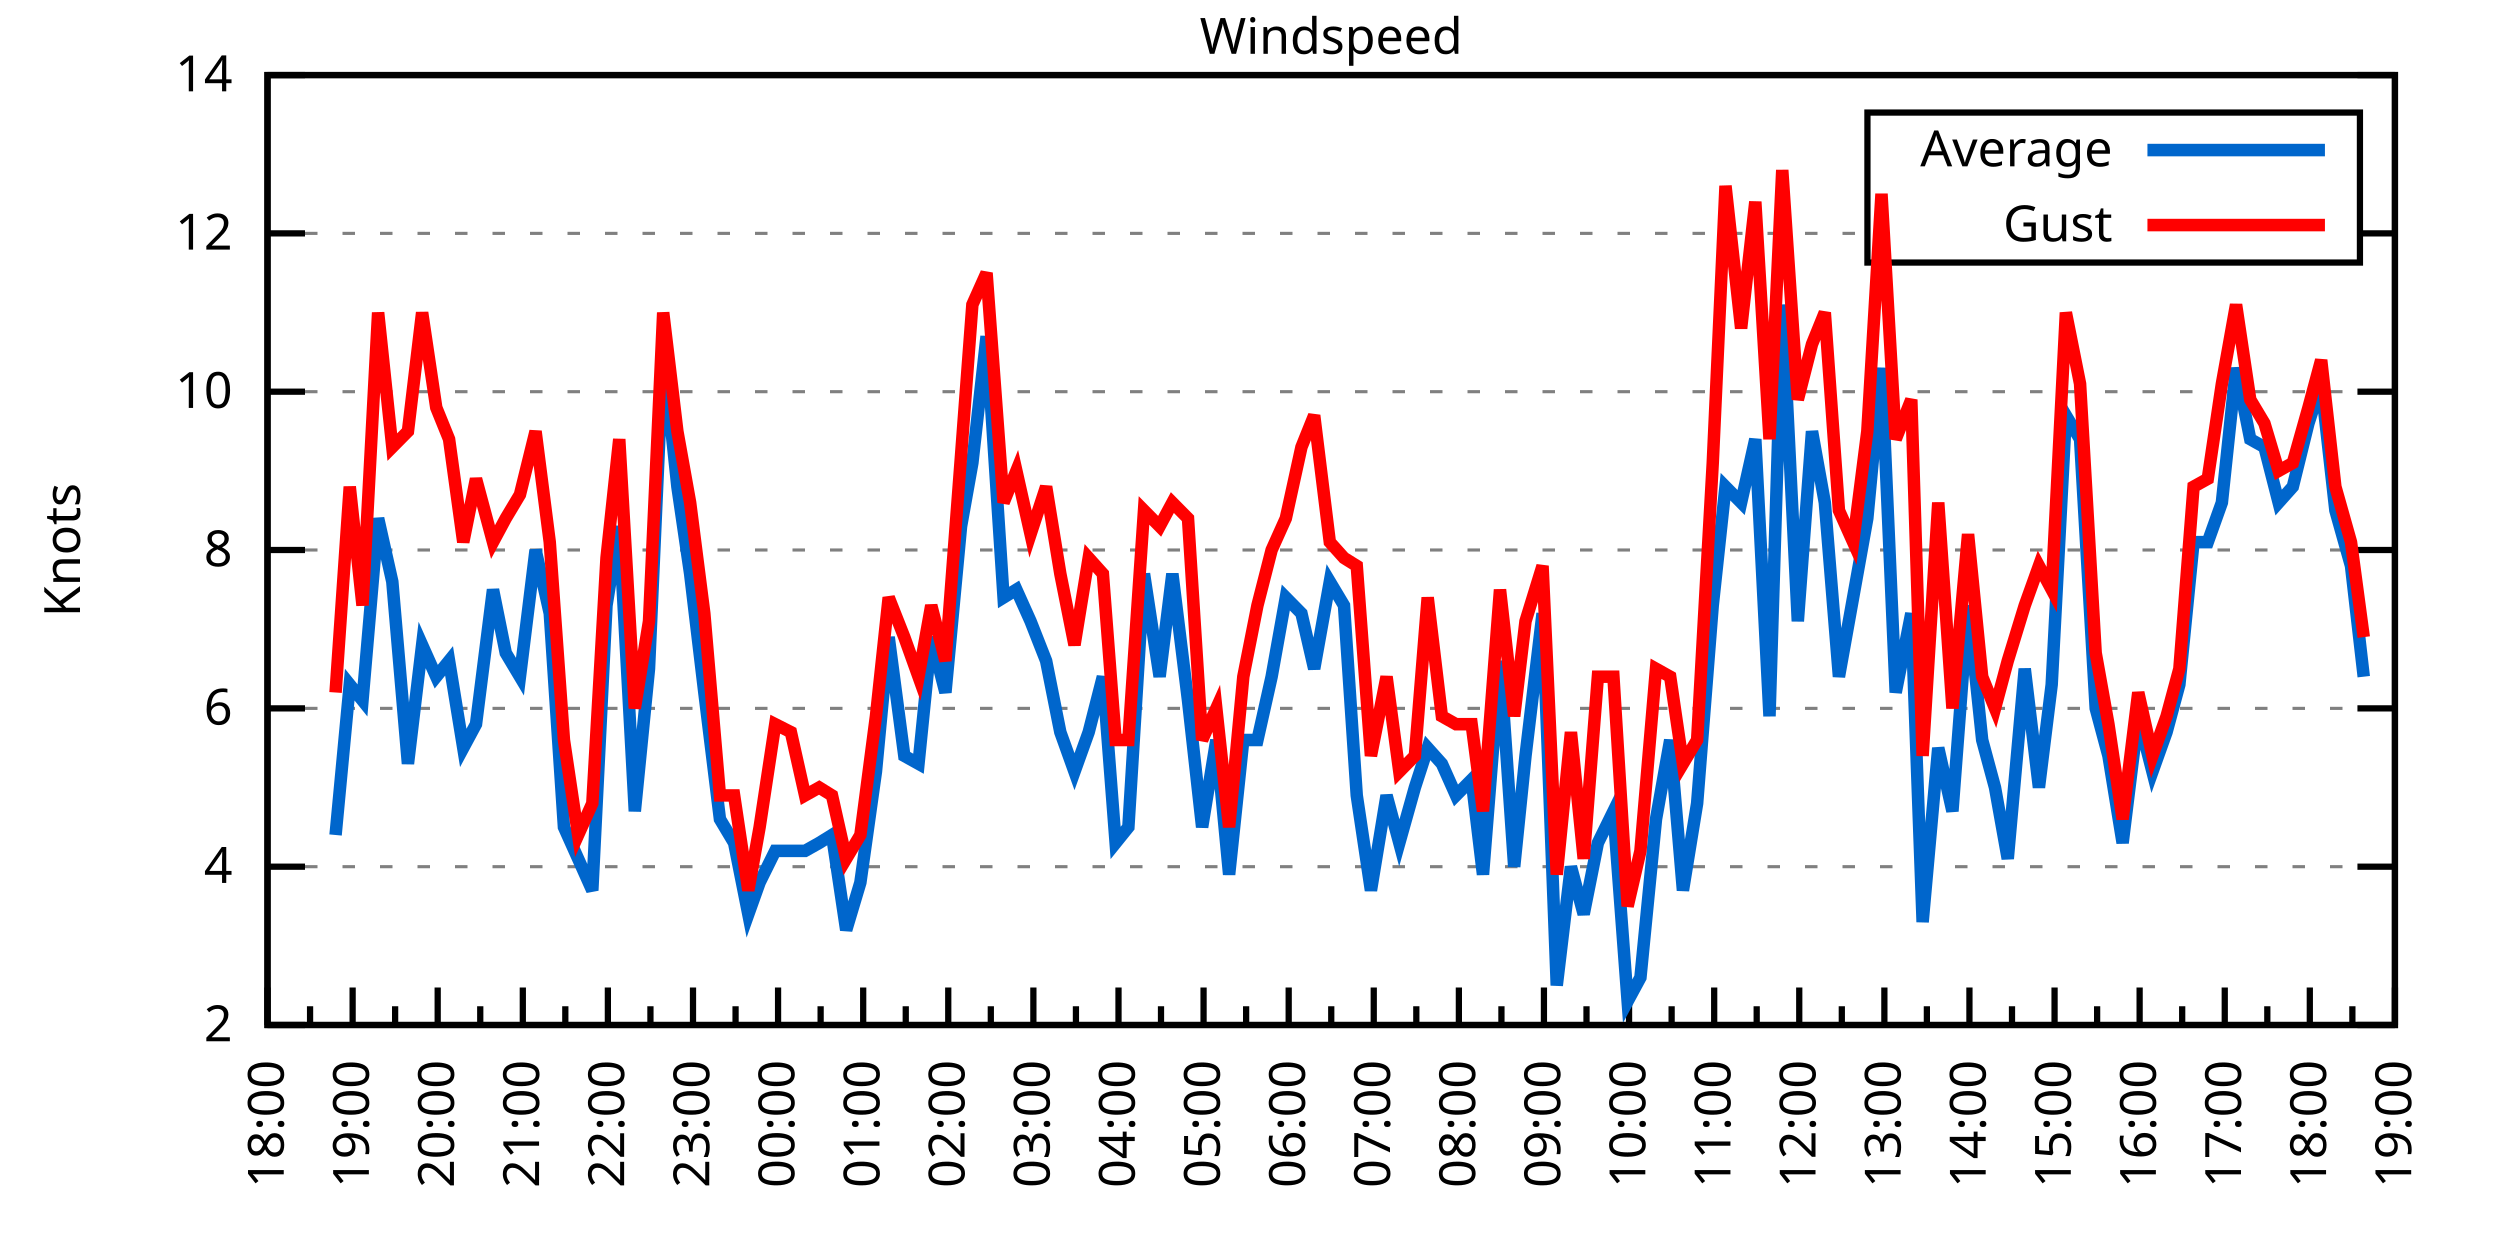
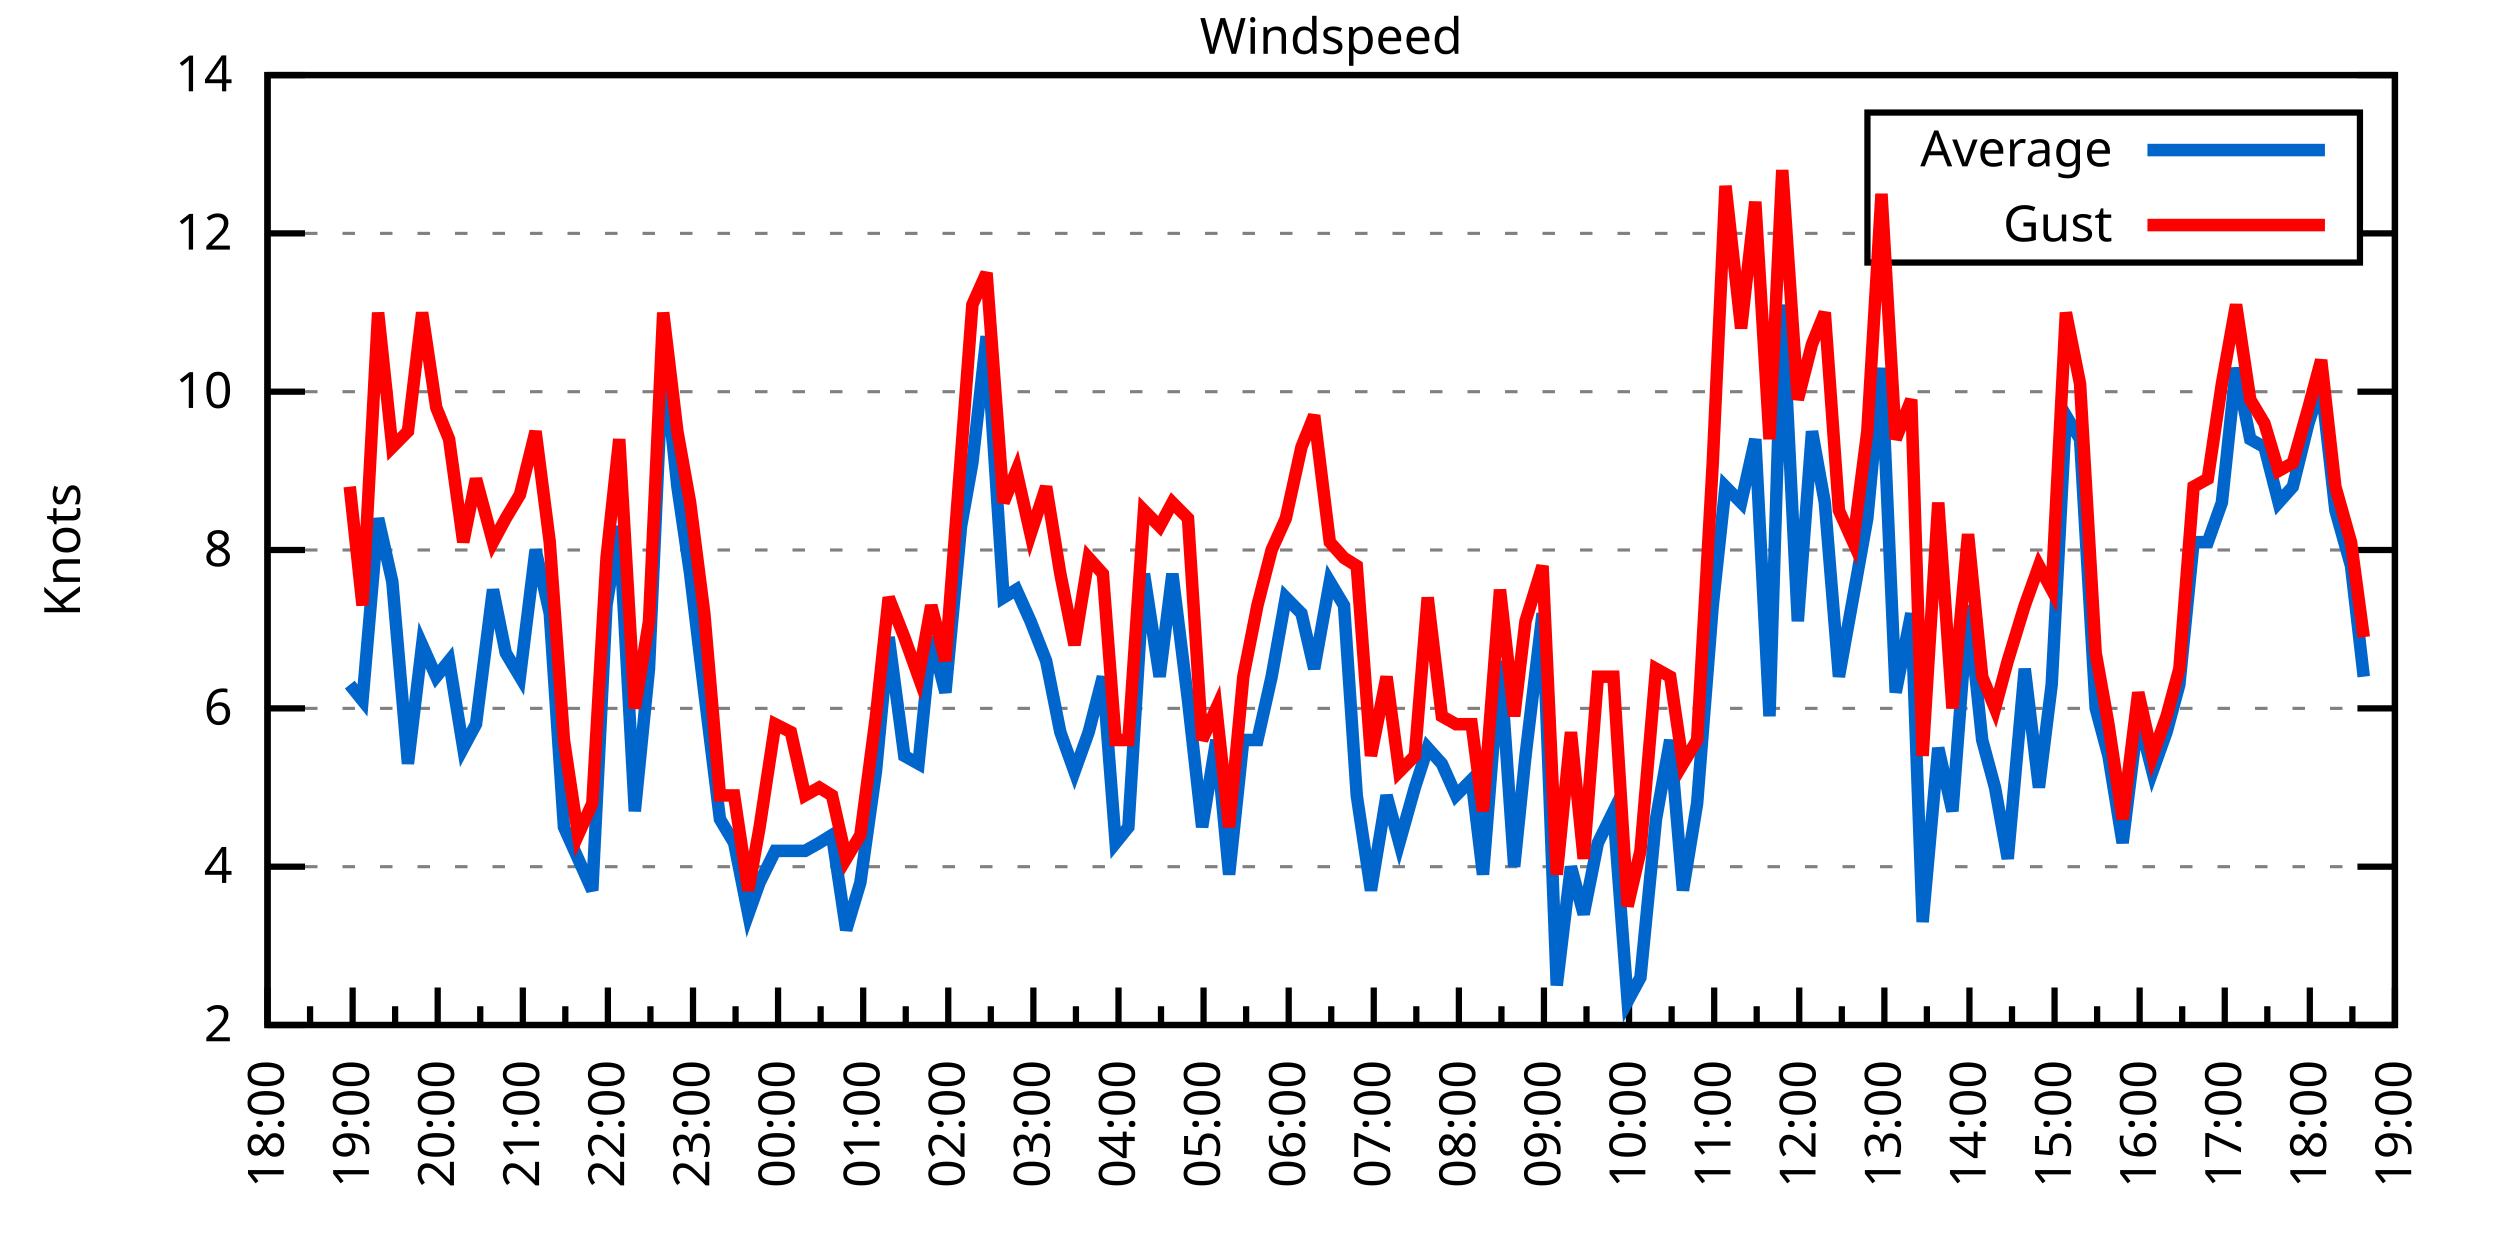
<svg xmlns="http://www.w3.org/2000/svg" xmlns:xlink="http://www.w3.org/1999/xlink" width="400" height="200" viewBox="0 0 400 200">
  <g id="gnuplot_canvas">
    <rect x="0" y="0" width="400" height="200" fill="none" />
    <defs>
      <circle id="gpDot" r="0.5" stroke-width="0.5" stroke="currentColor" />
      <path id="gpPt0" stroke-width="0.333" stroke="currentColor" d="M-1,0 h2 M0,-1 v2" />
      <path id="gpPt1" stroke-width="0.333" stroke="currentColor" d="M-1,-1 L1,1 M1,-1 L-1,1" />
      <path id="gpPt2" stroke-width="0.333" stroke="currentColor" d="M-1,0 L1,0 M0,-1 L0,1 M-1,-1 L1,1 M-1,1 L1,-1" />
      <rect id="gpPt3" stroke-width="0.333" stroke="currentColor" x="-1" y="-1" width="2" height="2" />
      <rect id="gpPt4" stroke-width="0.333" stroke="currentColor" fill="currentColor" x="-1" y="-1" width="2" height="2" />
      <circle id="gpPt5" stroke-width="0.333" stroke="currentColor" cx="0" cy="0" r="1" />
      <use xlink:href="#gpPt5" id="gpPt6" fill="currentColor" stroke="none" />
      <path id="gpPt7" stroke-width="0.333" stroke="currentColor" d="M0,-1.33 L-1.33,0.67 L1.33,0.67 z" />
      <use xlink:href="#gpPt7" id="gpPt8" fill="currentColor" stroke="none" />
      <use xlink:href="#gpPt7" id="gpPt9" stroke="currentColor" transform="rotate(180)" />
      <use xlink:href="#gpPt9" id="gpPt10" fill="currentColor" stroke="none" />
      <use xlink:href="#gpPt3" id="gpPt11" stroke="currentColor" transform="rotate(45)" />
      <use xlink:href="#gpPt11" id="gpPt12" fill="currentColor" stroke="none" />
      <path id="gpPt13" stroke-width="0.333" stroke="currentColor" d="M0,1.330 L1.265,0.411 L0.782,-1.067 L-0.782,-1.076 L-1.265,0.411 z" />
      <use xlink:href="#gpPt13" id="gpPt14" fill="currentColor" stroke="none" />
      <filter id="textbox" filterUnits="objectBoundingBox" x="0" y="0" height="1" width="1">
        <feFlood flood-color="white" flood-opacity="1" result="bgnd" />
        <feComposite in="SourceGraphic" in2="bgnd" operator="atop" />
      </filter>
      <filter id="greybox" filterUnits="objectBoundingBox" x="0" y="0" height="1" width="1">
        <feFlood flood-color="lightgrey" flood-opacity="1" result="grey" />
        <feComposite in="SourceGraphic" in2="grey" operator="atop" />
      </filter>
    </defs>
    <g fill="none" color="white" stroke="currentColor" stroke-width="1.00" stroke-linecap="butt" stroke-linejoin="miter">
</g>
    <g fill="none" color="black" stroke="currentColor" stroke-width="1.00" stroke-linecap="butt" stroke-linejoin="miter">
      <g stroke="none" shape-rendering="crispEdges">
        <polygon fill="rgb(255, 255, 255)" points="42.80,164.00 383.18,164.00 383.18,12.02 42.80,12.02 " />
      </g>
    </g>
    <g fill="none" color="black" stroke="currentColor" stroke-width="1.00" stroke-linecap="butt" stroke-linejoin="miter">
</g>
    <g fill="none" color="black" stroke="black" stroke-width="0.50" stroke-linecap="butt" stroke-linejoin="miter">
</g>
    <g fill="none" color="gray" stroke="currentColor" stroke-width="0.50" stroke-linecap="butt" stroke-linejoin="miter">
      <path stroke="gray" stroke-dasharray="2,4" class="gridline" d="M42.80,164.00 L383.19,164.00  " />
    </g>
    <g fill="none" color="gray" stroke="gray" stroke-width="1.00" stroke-linecap="butt" stroke-linejoin="miter">
</g>
    <g fill="none" color="black" stroke="currentColor" stroke-width="1.00" stroke-linecap="butt" stroke-linejoin="miter">
      <path stroke="black" d="M42.80,164.00 L48.80,164.00 M383.19,164.00 L377.19,164.00  " />
      <g transform="translate(37.20,166.60)" stroke="none" fill="black" font-family="Sans" font-size="8.00" text-anchor="end">
        <text>
          <tspan font-family="Sans"> 2</tspan>
        </text>
      </g>
    </g>
    <g fill="none" color="black" stroke="currentColor" stroke-width="1.00" stroke-linecap="butt" stroke-linejoin="miter">
</g>
    <g fill="none" color="black" stroke="black" stroke-width="0.50" stroke-linecap="butt" stroke-linejoin="miter">
</g>
    <g fill="none" color="gray" stroke="currentColor" stroke-width="0.50" stroke-linecap="butt" stroke-linejoin="miter">
      <path stroke="gray" stroke-dasharray="2,4" class="gridline" d="M42.80,138.67 L383.19,138.67  " />
    </g>
    <g fill="none" color="gray" stroke="gray" stroke-width="1.00" stroke-linecap="butt" stroke-linejoin="miter">
</g>
    <g fill="none" color="black" stroke="currentColor" stroke-width="1.00" stroke-linecap="butt" stroke-linejoin="miter">
      <path stroke="black" d="M42.80,138.67 L48.80,138.67 M383.19,138.67 L377.19,138.67  " />
      <g transform="translate(37.20,141.27)" stroke="none" fill="black" font-family="Sans" font-size="8.00" text-anchor="end">
        <text>
          <tspan font-family="Sans"> 4</tspan>
        </text>
      </g>
    </g>
    <g fill="none" color="black" stroke="currentColor" stroke-width="1.00" stroke-linecap="butt" stroke-linejoin="miter">
</g>
    <g fill="none" color="black" stroke="black" stroke-width="0.50" stroke-linecap="butt" stroke-linejoin="miter">
</g>
    <g fill="none" color="gray" stroke="currentColor" stroke-width="0.50" stroke-linecap="butt" stroke-linejoin="miter">
      <path stroke="gray" stroke-dasharray="2,4" class="gridline" d="M42.80,113.34 L383.19,113.34  " />
    </g>
    <g fill="none" color="gray" stroke="gray" stroke-width="1.00" stroke-linecap="butt" stroke-linejoin="miter">
</g>
    <g fill="none" color="black" stroke="currentColor" stroke-width="1.00" stroke-linecap="butt" stroke-linejoin="miter">
      <path stroke="black" d="M42.80,113.34 L48.80,113.34 M383.19,113.34 L377.19,113.34  " />
      <g transform="translate(37.20,115.94)" stroke="none" fill="black" font-family="Sans" font-size="8.00" text-anchor="end">
        <text>
          <tspan font-family="Sans"> 6</tspan>
        </text>
      </g>
    </g>
    <g fill="none" color="black" stroke="currentColor" stroke-width="1.00" stroke-linecap="butt" stroke-linejoin="miter">
</g>
    <g fill="none" color="black" stroke="black" stroke-width="0.50" stroke-linecap="butt" stroke-linejoin="miter">
</g>
    <g fill="none" color="gray" stroke="currentColor" stroke-width="0.50" stroke-linecap="butt" stroke-linejoin="miter">
      <path stroke="gray" stroke-dasharray="2,4" class="gridline" d="M42.80,88.00 L383.19,88.00  " />
    </g>
    <g fill="none" color="gray" stroke="gray" stroke-width="1.00" stroke-linecap="butt" stroke-linejoin="miter">
</g>
    <g fill="none" color="black" stroke="currentColor" stroke-width="1.00" stroke-linecap="butt" stroke-linejoin="miter">
      <path stroke="black" d="M42.80,88.00 L48.80,88.00 M383.19,88.00 L377.19,88.00  " />
      <g transform="translate(37.20,90.60)" stroke="none" fill="black" font-family="Sans" font-size="8.00" text-anchor="end">
        <text>
          <tspan font-family="Sans"> 8</tspan>
        </text>
      </g>
    </g>
    <g fill="none" color="black" stroke="currentColor" stroke-width="1.00" stroke-linecap="butt" stroke-linejoin="miter">
</g>
    <g fill="none" color="black" stroke="black" stroke-width="0.50" stroke-linecap="butt" stroke-linejoin="miter">
</g>
    <g fill="none" color="gray" stroke="currentColor" stroke-width="0.50" stroke-linecap="butt" stroke-linejoin="miter">
      <path stroke="gray" stroke-dasharray="2,4" class="gridline" d="M42.80,62.67 L383.19,62.67  " />
    </g>
    <g fill="none" color="gray" stroke="gray" stroke-width="1.00" stroke-linecap="butt" stroke-linejoin="miter">
</g>
    <g fill="none" color="black" stroke="currentColor" stroke-width="1.00" stroke-linecap="butt" stroke-linejoin="miter">
      <path stroke="black" d="M42.80,62.67 L48.80,62.67 M383.19,62.67 L377.19,62.67  " />
      <g transform="translate(37.20,65.27)" stroke="none" fill="black" font-family="Sans" font-size="8.00" text-anchor="end">
        <text>
          <tspan font-family="Sans"> 10</tspan>
        </text>
      </g>
    </g>
    <g fill="none" color="black" stroke="currentColor" stroke-width="1.00" stroke-linecap="butt" stroke-linejoin="miter">
</g>
    <g fill="none" color="black" stroke="black" stroke-width="0.50" stroke-linecap="butt" stroke-linejoin="miter">
</g>
    <g fill="none" color="gray" stroke="currentColor" stroke-width="0.50" stroke-linecap="butt" stroke-linejoin="miter">
      <path stroke="gray" stroke-dasharray="2,4" class="gridline" d="M42.80,37.34 L298.79,37.34 M377.59,37.34 L383.19,37.34  " />
    </g>
    <g fill="none" color="gray" stroke="gray" stroke-width="1.00" stroke-linecap="butt" stroke-linejoin="miter">
</g>
    <g fill="none" color="black" stroke="currentColor" stroke-width="1.00" stroke-linecap="butt" stroke-linejoin="miter">
      <path stroke="black" d="M42.80,37.34 L48.80,37.34 M383.19,37.34 L377.19,37.34  " />
      <g transform="translate(37.20,39.94)" stroke="none" fill="black" font-family="Sans" font-size="8.00" text-anchor="end">
        <text>
          <tspan font-family="Sans"> 12</tspan>
        </text>
      </g>
    </g>
    <g fill="none" color="black" stroke="currentColor" stroke-width="1.00" stroke-linecap="butt" stroke-linejoin="miter">
</g>
    <g fill="none" color="black" stroke="black" stroke-width="0.50" stroke-linecap="butt" stroke-linejoin="miter">
</g>
    <g fill="none" color="gray" stroke="currentColor" stroke-width="0.50" stroke-linecap="butt" stroke-linejoin="miter">
      <path stroke="gray" stroke-dasharray="2,4" class="gridline" d="M42.80,12.01 L383.19,12.01  " />
    </g>
    <g fill="none" color="gray" stroke="gray" stroke-width="1.00" stroke-linecap="butt" stroke-linejoin="miter">
</g>
    <g fill="none" color="black" stroke="currentColor" stroke-width="1.00" stroke-linecap="butt" stroke-linejoin="miter">
      <path stroke="black" d="M42.80,12.01 L48.80,12.01 M383.19,12.01 L377.19,12.01  " />
      <g transform="translate(37.20,14.61)" stroke="none" fill="black" font-family="Sans" font-size="8.00" text-anchor="end">
        <text>
          <tspan font-family="Sans"> 14</tspan>
        </text>
      </g>
    </g>
    <g fill="none" color="black" stroke="currentColor" stroke-width="1.00" stroke-linecap="butt" stroke-linejoin="miter">
      <path stroke="black" d="M42.80,164.00 L42.80,158.00  " />
      <g transform="translate(45.40,169.60) rotate(270)" stroke="none" fill="black" font-family="Sans" font-size="8.00" text-anchor="end">
        <text>
          <tspan font-family="Sans">18:00</tspan>
        </text>
      </g>
    </g>
    <g fill="none" color="black" stroke="currentColor" stroke-width="1.00" stroke-linecap="butt" stroke-linejoin="miter">
      <path stroke="black" d="M49.61,164.00 L49.61,161.00 M56.42,164.00 L56.42,158.00  " />
      <g transform="translate(59.02,169.60) rotate(270)" stroke="none" fill="black" font-family="Sans" font-size="8.00" text-anchor="end">
        <text>
          <tspan font-family="Sans">19:00</tspan>
        </text>
      </g>
    </g>
    <g fill="none" color="black" stroke="currentColor" stroke-width="1.00" stroke-linecap="butt" stroke-linejoin="miter">
      <path stroke="black" d="M63.22,164.00 L63.22,161.00 M70.03,164.00 L70.03,158.00  " />
      <g transform="translate(72.63,169.60) rotate(270)" stroke="none" fill="black" font-family="Sans" font-size="8.00" text-anchor="end">
        <text>
          <tspan font-family="Sans">20:00</tspan>
        </text>
      </g>
    </g>
    <g fill="none" color="black" stroke="currentColor" stroke-width="1.00" stroke-linecap="butt" stroke-linejoin="miter">
      <path stroke="black" d="M76.84,164.00 L76.84,161.00 M83.65,164.00 L83.65,158.00  " />
      <g transform="translate(86.25,169.60) rotate(270)" stroke="none" fill="black" font-family="Sans" font-size="8.00" text-anchor="end">
        <text>
          <tspan font-family="Sans">21:00</tspan>
        </text>
      </g>
    </g>
    <g fill="none" color="black" stroke="currentColor" stroke-width="1.00" stroke-linecap="butt" stroke-linejoin="miter">
      <path stroke="black" d="M90.45,164.00 L90.45,161.00 M97.26,164.00 L97.26,158.00  " />
      <g transform="translate(99.86,169.60) rotate(270)" stroke="none" fill="black" font-family="Sans" font-size="8.00" text-anchor="end">
        <text>
          <tspan font-family="Sans">22:00</tspan>
        </text>
      </g>
    </g>
    <g fill="none" color="black" stroke="currentColor" stroke-width="1.00" stroke-linecap="butt" stroke-linejoin="miter">
      <path stroke="black" d="M104.07,164.00 L104.07,161.00 M110.88,164.00 L110.88,158.00  " />
      <g transform="translate(113.48,169.60) rotate(270)" stroke="none" fill="black" font-family="Sans" font-size="8.00" text-anchor="end">
        <text>
          <tspan font-family="Sans">23:00</tspan>
        </text>
      </g>
    </g>
    <g fill="none" color="black" stroke="currentColor" stroke-width="1.00" stroke-linecap="butt" stroke-linejoin="miter">
      <path stroke="black" d="M117.69,164.00 L117.69,161.00 M124.49,164.00 L124.49,158.00  " />
      <g transform="translate(127.09,169.60) rotate(270)" stroke="none" fill="black" font-family="Sans" font-size="8.00" text-anchor="end">
        <text>
          <tspan font-family="Sans">00:00</tspan>
        </text>
      </g>
    </g>
    <g fill="none" color="black" stroke="currentColor" stroke-width="1.00" stroke-linecap="butt" stroke-linejoin="miter">
      <path stroke="black" d="M131.30,164.00 L131.30,161.00 M138.11,164.00 L138.11,158.00  " />
      <g transform="translate(140.71,169.60) rotate(270)" stroke="none" fill="black" font-family="Sans" font-size="8.00" text-anchor="end">
        <text>
          <tspan font-family="Sans">01:00</tspan>
        </text>
      </g>
    </g>
    <g fill="none" color="black" stroke="currentColor" stroke-width="1.00" stroke-linecap="butt" stroke-linejoin="miter">
      <path stroke="black" d="M144.92,164.00 L144.92,161.00 M151.72,164.00 L151.72,158.00  " />
      <g transform="translate(154.32,169.60) rotate(270)" stroke="none" fill="black" font-family="Sans" font-size="8.00" text-anchor="end">
        <text>
          <tspan font-family="Sans">02:00</tspan>
        </text>
      </g>
    </g>
    <g fill="none" color="black" stroke="currentColor" stroke-width="1.00" stroke-linecap="butt" stroke-linejoin="miter">
      <path stroke="black" d="M158.53,164.00 L158.53,161.00 M165.34,164.00 L165.34,158.00  " />
      <g transform="translate(167.94,169.60) rotate(270)" stroke="none" fill="black" font-family="Sans" font-size="8.00" text-anchor="end">
        <text>
          <tspan font-family="Sans">03:00</tspan>
        </text>
      </g>
    </g>
    <g fill="none" color="black" stroke="currentColor" stroke-width="1.00" stroke-linecap="butt" stroke-linejoin="miter">
      <path stroke="black" d="M172.15,164.00 L172.15,161.00 M178.96,164.00 L178.96,158.00  " />
      <g transform="translate(181.56,169.60) rotate(270)" stroke="none" fill="black" font-family="Sans" font-size="8.00" text-anchor="end">
        <text>
          <tspan font-family="Sans">04:00</tspan>
        </text>
      </g>
    </g>
    <g fill="none" color="black" stroke="currentColor" stroke-width="1.00" stroke-linecap="butt" stroke-linejoin="miter">
      <path stroke="black" d="M185.76,164.00 L185.76,161.00 M192.57,164.00 L192.57,158.00  " />
      <g transform="translate(195.17,169.60) rotate(270)" stroke="none" fill="black" font-family="Sans" font-size="8.00" text-anchor="end">
        <text>
          <tspan font-family="Sans">05:00</tspan>
        </text>
      </g>
    </g>
    <g fill="none" color="black" stroke="currentColor" stroke-width="1.00" stroke-linecap="butt" stroke-linejoin="miter">
      <path stroke="black" d="M199.38,164.00 L199.38,161.00 M206.19,164.00 L206.19,158.00  " />
      <g transform="translate(208.79,169.60) rotate(270)" stroke="none" fill="black" font-family="Sans" font-size="8.00" text-anchor="end">
        <text>
          <tspan font-family="Sans">06:00</tspan>
        </text>
      </g>
    </g>
    <g fill="none" color="black" stroke="currentColor" stroke-width="1.00" stroke-linecap="butt" stroke-linejoin="miter">
      <path stroke="black" d="M213.00,164.00 L213.00,161.00 M219.80,164.00 L219.80,158.00  " />
      <g transform="translate(222.40,169.60) rotate(270)" stroke="none" fill="black" font-family="Sans" font-size="8.00" text-anchor="end">
        <text>
          <tspan font-family="Sans">07:00</tspan>
        </text>
      </g>
    </g>
    <g fill="none" color="black" stroke="currentColor" stroke-width="1.00" stroke-linecap="butt" stroke-linejoin="miter">
      <path stroke="black" d="M226.61,164.00 L226.61,161.00 M233.42,164.00 L233.42,158.00  " />
      <g transform="translate(236.02,169.60) rotate(270)" stroke="none" fill="black" font-family="Sans" font-size="8.00" text-anchor="end">
        <text>
          <tspan font-family="Sans">08:00</tspan>
        </text>
      </g>
    </g>
    <g fill="none" color="black" stroke="currentColor" stroke-width="1.00" stroke-linecap="butt" stroke-linejoin="miter">
      <path stroke="black" d="M240.23,164.00 L240.23,161.00 M247.03,164.00 L247.03,158.00  " />
      <g transform="translate(249.63,169.60) rotate(270)" stroke="none" fill="black" font-family="Sans" font-size="8.00" text-anchor="end">
        <text>
          <tspan font-family="Sans">09:00</tspan>
        </text>
      </g>
    </g>
    <g fill="none" color="black" stroke="currentColor" stroke-width="1.00" stroke-linecap="butt" stroke-linejoin="miter">
      <path stroke="black" d="M253.84,164.00 L253.84,161.00 M260.65,164.00 L260.65,158.00  " />
      <g transform="translate(263.25,169.60) rotate(270)" stroke="none" fill="black" font-family="Sans" font-size="8.00" text-anchor="end">
        <text>
          <tspan font-family="Sans">10:00</tspan>
        </text>
      </g>
    </g>
    <g fill="none" color="black" stroke="currentColor" stroke-width="1.00" stroke-linecap="butt" stroke-linejoin="miter">
      <path stroke="black" d="M267.46,164.00 L267.46,161.00 M274.27,164.00 L274.27,158.00  " />
      <g transform="translate(276.87,169.60) rotate(270)" stroke="none" fill="black" font-family="Sans" font-size="8.00" text-anchor="end">
        <text>
          <tspan font-family="Sans">11:00</tspan>
        </text>
      </g>
    </g>
    <g fill="none" color="black" stroke="currentColor" stroke-width="1.00" stroke-linecap="butt" stroke-linejoin="miter">
      <path stroke="black" d="M281.07,164.00 L281.07,161.00 M287.88,164.00 L287.88,158.00  " />
      <g transform="translate(290.48,169.60) rotate(270)" stroke="none" fill="black" font-family="Sans" font-size="8.00" text-anchor="end">
        <text>
          <tspan font-family="Sans">12:00</tspan>
        </text>
      </g>
    </g>
    <g fill="none" color="black" stroke="currentColor" stroke-width="1.00" stroke-linecap="butt" stroke-linejoin="miter">
      <path stroke="black" d="M294.69,164.00 L294.69,161.00 M301.50,164.00 L301.50,158.00  " />
      <g transform="translate(304.10,169.60) rotate(270)" stroke="none" fill="black" font-family="Sans" font-size="8.00" text-anchor="end">
        <text>
          <tspan font-family="Sans">13:00</tspan>
        </text>
      </g>
    </g>
    <g fill="none" color="black" stroke="currentColor" stroke-width="1.00" stroke-linecap="butt" stroke-linejoin="miter">
      <path stroke="black" d="M308.30,164.00 L308.30,161.00 M315.11,164.00 L315.11,158.00  " />
      <g transform="translate(317.71,169.60) rotate(270)" stroke="none" fill="black" font-family="Sans" font-size="8.00" text-anchor="end">
        <text>
          <tspan font-family="Sans">14:00</tspan>
        </text>
      </g>
    </g>
    <g fill="none" color="black" stroke="currentColor" stroke-width="1.00" stroke-linecap="butt" stroke-linejoin="miter">
      <path stroke="black" d="M321.92,164.00 L321.92,161.00 M328.73,164.00 L328.73,158.00  " />
      <g transform="translate(331.33,169.60) rotate(270)" stroke="none" fill="black" font-family="Sans" font-size="8.00" text-anchor="end">
        <text>
          <tspan font-family="Sans">15:00</tspan>
        </text>
      </g>
    </g>
    <g fill="none" color="black" stroke="currentColor" stroke-width="1.00" stroke-linecap="butt" stroke-linejoin="miter">
      <path stroke="black" d="M335.54,164.00 L335.54,161.00 M342.34,164.00 L342.34,158.00  " />
      <g transform="translate(344.94,169.60) rotate(270)" stroke="none" fill="black" font-family="Sans" font-size="8.00" text-anchor="end">
        <text>
          <tspan font-family="Sans">16:00</tspan>
        </text>
      </g>
    </g>
    <g fill="none" color="black" stroke="currentColor" stroke-width="1.00" stroke-linecap="butt" stroke-linejoin="miter">
      <path stroke="black" d="M349.15,164.00 L349.15,161.00 M355.96,164.00 L355.96,158.00  " />
      <g transform="translate(358.56,169.60) rotate(270)" stroke="none" fill="black" font-family="Sans" font-size="8.00" text-anchor="end">
        <text>
          <tspan font-family="Sans">17:00</tspan>
        </text>
      </g>
    </g>
    <g fill="none" color="black" stroke="currentColor" stroke-width="1.00" stroke-linecap="butt" stroke-linejoin="miter">
      <path stroke="black" d="M362.77,164.00 L362.77,161.00 M369.57,164.00 L369.57,158.00  " />
      <g transform="translate(372.17,169.60) rotate(270)" stroke="none" fill="black" font-family="Sans" font-size="8.00" text-anchor="end">
        <text>
          <tspan font-family="Sans">18:00</tspan>
        </text>
      </g>
    </g>
    <g fill="none" color="black" stroke="currentColor" stroke-width="1.00" stroke-linecap="butt" stroke-linejoin="miter">
      <path stroke="black" d="M376.38,164.00 L376.38,161.00 M383.19,164.00 L383.19,158.00  " />
      <g transform="translate(385.79,169.60) rotate(270)" stroke="none" fill="black" font-family="Sans" font-size="8.00" text-anchor="end">
        <text>
          <tspan font-family="Sans">19:00</tspan>
        </text>
      </g>
    </g>
    <g fill="none" color="black" stroke="currentColor" stroke-width="1.00" stroke-linecap="butt" stroke-linejoin="miter">
</g>
    <g fill="none" color="black" stroke="currentColor" stroke-width="1.00" stroke-linecap="butt" stroke-linejoin="miter">
      <path stroke="black" d="M42.80,12.01 L42.80,164.00 L383.19,164.00 L383.19,12.01 L42.80,12.01 Z  " />
    </g>
    <g fill="none" color="black" stroke="currentColor" stroke-width="1.00" stroke-linecap="butt" stroke-linejoin="miter">
      <g transform="translate(12.80,88.01) rotate(270)" stroke="none" fill="black" font-family="Sans" font-size="8.00" text-anchor="middle">
        <text>
          <tspan font-family="Sans">Knots</tspan>
        </text>
      </g>
    </g>
    <g fill="none" color="black" stroke="currentColor" stroke-width="1.00" stroke-linecap="butt" stroke-linejoin="miter">
</g>
    <g fill="none" color="black" stroke="currentColor" stroke-width="1.00" stroke-linecap="butt" stroke-linejoin="miter">
      <path stroke="black" d="M298.79,42.01 L298.79,18.01 L377.59,18.01 L377.59,42.01 L298.79,42.01 Z  " />
    </g>
    <g id="Windspeed_plot_1">
      <g fill="none" color="white" stroke="black" stroke-width="2.00" stroke-linecap="butt" stroke-linejoin="miter">
</g>
      <g fill="none" color="black" stroke="currentColor" stroke-width="2.00" stroke-linecap="butt" stroke-linejoin="miter">
        <g transform="translate(337.99,26.61)" stroke="none" fill="black" font-family="Sans" font-size="8.00" text-anchor="end">
          <text>
            <tspan font-family="Sans">Average</tspan>
          </text>
        </g>
      </g>
      <g fill="none" color="black" stroke="currentColor" stroke-width="2.00" stroke-linecap="butt" stroke-linejoin="miter">
-         <path stroke="rgb(  0, 102, 204)" d="M343.59,24.01 L371.99,24.01 M53.69,133.60 L55.96,109.54 L58.00,112.07 L60.50,82.94 L62.77,93.07 L65.27,122.20   L67.54,103.20 L69.80,108.27 L71.85,105.74 L74.12,119.67 L76.16,115.87 L78.88,94.34 L80.92,104.47 L83.19,108.27   L85.69,88.00 L87.96,98.14 L90.23,132.34 L92.50,137.40 L94.77,142.47 L97.04,96.87 L99.08,84.21 L101.57,129.80   L103.84,107.00 L106.11,56.34 L108.38,77.87 L110.42,91.80 L112.69,110.80 L115.19,131.07 L117.46,134.87 L119.73,146.27   L121.54,141.20 L124.04,136.14 L126.54,136.14 L128.81,136.14 L131.07,134.87 L133.12,133.60 L135.39,148.80 L137.66,141.20   L140.15,123.47 L142.19,101.94 L144.69,120.94 L146.96,122.20 L149.00,101.94 L151.27,110.80 L153.77,84.21 L155.58,74.07   L157.85,53.81 L160.57,95.60 L162.62,94.34 L164.89,99.40 L167.38,105.74 L169.65,117.14 L171.92,123.47 L174.19,117.14   L176.46,108.27 L178.50,134.87 L180.54,132.34 L183.04,91.80 L185.54,108.27 L187.58,91.80 L190.08,112.07 L192.34,132.34   L194.61,118.40 L196.66,139.93 L198.93,118.40 L201.19,118.40 L203.46,108.27 L205.73,95.60 L208.23,98.14 L210.27,107.00   L212.77,93.07 L215.04,96.87 L217.08,127.27 L219.35,142.47 L221.85,127.27 L223.89,134.87 L226.38,126.00 L228.43,119.67   L230.70,122.20 L232.96,127.27 L235.46,124.74 L237.28,139.93 L240.00,105.74 L242.27,138.67 L244.08,120.94 L246.81,98.14   L249.08,157.67 L251.35,138.67 L253.39,146.27 L255.66,134.87 L258.15,129.80 L260.42,160.20 L262.47,156.40 L264.96,131.07   L267.23,118.40 L269.27,142.47 L271.54,128.54 L274.04,96.87 L276.08,77.87 L278.58,80.41 L280.85,70.27 L283.12,114.60   L285.16,48.74 L287.65,99.40 L289.92,69.01 L291.97,80.41 L294.23,108.27 L296.50,95.60 L298.77,82.94 L301.04,58.87   L303.31,110.80 L305.81,98.14 L307.62,147.53 L310.12,119.67 L312.39,129.80 L314.89,96.87 L317.15,118.40 L319.20,126.00   L321.24,137.40 L323.96,107.00 L326.23,126.00 L328.27,109.54 L330.54,66.47 L332.81,70.27 L335.31,113.34 L337.35,120.94   L339.62,134.87 L342.12,114.60 L344.39,123.47 L346.65,117.14 L348.70,109.54 L350.97,86.74 L353.24,86.74 L355.50,80.41   L357.77,58.87 L360.04,70.27 L362.31,71.54 L364.58,80.41 L366.85,77.87 L369.35,67.74 L371.39,61.41 L373.66,81.67   L376.16,90.54 L378.20,108.27  " />
+         <path stroke="rgb(  0, 102, 204)" d="M343.59,24.01 L371.99,24.01 M55.96,109.54 L58.00,112.07 L60.50,82.94 L62.77,93.07 L65.27,122.20 L67.54,103.20   L69.80,108.27 L71.85,105.74 L74.12,119.67 L76.16,115.87 L78.88,94.34 L80.92,104.47 L83.19,108.27 L85.69,88.00   L87.96,98.14 L90.23,132.34 L92.50,137.40 L94.77,142.47 L97.04,96.87 L99.08,84.21 L101.57,129.80 L103.84,107.00   L106.11,56.34 L108.38,77.87 L110.42,91.80 L112.69,110.80 L115.19,131.07 L117.46,134.87 L119.73,146.27 L121.54,141.20   L124.04,136.14 L126.54,136.14 L128.81,136.14 L131.07,134.87 L133.12,133.60 L135.39,148.80 L137.66,141.20 L140.15,123.47   L142.19,101.94 L144.69,120.94 L146.96,122.20 L149.00,101.94 L151.27,110.80 L153.77,84.21 L155.58,74.07 L157.85,53.81   L160.57,95.60 L162.62,94.34 L164.89,99.40 L167.38,105.74 L169.65,117.14 L171.92,123.47 L174.19,117.14 L176.46,108.27   L178.50,134.87 L180.54,132.34 L183.04,91.80 L185.54,108.27 L187.58,91.80 L190.08,112.07 L192.34,132.34 L194.61,118.40   L196.66,139.93 L198.93,118.40 L201.19,118.40 L203.46,108.27 L205.73,95.60 L208.23,98.14 L210.27,107.00 L212.77,93.07   L215.04,96.87 L217.08,127.27 L219.35,142.47 L221.85,127.27 L223.89,134.87 L226.38,126.00 L228.43,119.67 L230.70,122.20   L232.96,127.27 L235.46,124.74 L237.28,139.93 L240.00,105.74 L242.27,138.67 L244.08,120.94 L246.81,98.14 L249.08,157.67   L251.35,138.67 L253.39,146.27 L255.66,134.87 L258.15,129.80 L260.42,160.20 L262.47,156.40 L264.96,131.07 L267.23,118.40   L269.27,142.47 L271.54,128.54 L274.04,96.87 L276.08,77.87 L278.58,80.41 L280.85,70.27 L283.12,114.60 L285.16,48.74   L287.65,99.40 L289.92,69.01 L291.97,80.41 L294.23,108.27 L296.50,95.60 L298.77,82.94 L301.04,58.87 L303.31,110.80   L305.81,98.14 L307.62,147.53 L310.12,119.67 L312.39,129.80 L314.89,96.87 L317.15,118.40 L319.20,126.00 L321.24,137.40   L323.96,107.00 L326.23,126.00 L328.27,109.54 L330.54,66.47 L332.81,70.27 L335.31,113.34 L337.35,120.94 L339.62,134.87   L342.12,114.60 L344.39,123.47 L346.65,117.14 L348.70,109.54 L350.97,86.74 L353.24,86.74 L355.50,80.41 L357.77,58.87   L360.04,70.27 L362.31,71.54 L364.58,80.41 L366.85,77.87 L369.35,67.74 L371.39,61.41 L373.66,81.67 L376.16,90.54   L378.20,108.27  " />
      </g>
    </g>
    <g id="Windspeed_plot_2">
      <g fill="none" color="black" stroke="currentColor" stroke-width="2.00" stroke-linecap="butt" stroke-linejoin="miter">
        <g transform="translate(337.99,38.61)" stroke="none" fill="black" font-family="Sans" font-size="8.00" text-anchor="end">
          <text>
            <tspan font-family="Sans">Gust</tspan>
          </text>
        </g>
      </g>
      <g fill="none" color="black" stroke="currentColor" stroke-width="2.00" stroke-linecap="butt" stroke-linejoin="miter">
-         <path stroke="rgb(255,   0,   0)" d="M343.59,36.01 L371.99,36.01 M53.69,110.80 L55.96,77.87 L58.00,96.87 L60.50,50.01 L62.77,71.54 L65.27,69.01   L67.54,50.01 L69.80,65.21 L71.85,70.27 L74.12,86.74 L76.16,76.61 L78.88,86.74 L80.92,82.94 L83.19,79.14   L85.69,69.01 L87.96,86.74 L90.23,118.40 L92.50,133.60 L94.77,128.54 L97.04,89.27 L99.08,70.27 L101.57,113.34   L103.84,99.40 L106.11,50.01 L108.38,69.01 L110.42,80.41 L112.69,98.14 L115.19,127.27 L117.46,127.27 L119.73,142.47   L121.54,132.34 L124.04,115.87 L126.54,117.14 L128.81,127.27 L131.07,126.00 L133.12,127.27 L135.39,137.40 L137.66,133.60   L140.15,114.60 L142.19,95.60 L144.69,101.94 L146.96,108.27 L149.00,96.87 L151.27,105.74 L153.77,72.81 L155.58,48.74   L157.85,43.67 L160.57,80.41 L162.62,75.34 L164.89,85.47 L167.38,77.87 L169.65,91.80 L171.92,103.20 L174.19,89.27   L176.46,91.80 L178.50,118.40 L180.54,118.40 L183.04,81.67 L185.54,84.21 L187.58,80.41 L190.08,82.94 L192.34,118.40   L194.61,113.34 L196.66,132.34 L198.93,108.27 L201.19,96.87 L203.46,88.00 L205.73,82.94 L208.23,71.54 L210.27,66.47   L212.77,86.74 L215.04,89.27 L217.08,90.54 L219.35,120.94 L221.85,108.27 L223.89,123.47 L226.38,120.94 L228.43,95.60   L230.70,114.60 L232.96,115.87 L235.46,115.87 L237.28,129.80 L240.00,94.34 L242.27,114.60 L244.08,99.40 L246.81,90.54   L249.08,139.93 L251.35,117.14 L253.39,137.40 L255.66,108.27 L258.15,108.27 L260.42,145.00 L262.47,136.14 L264.96,107.00   L267.23,108.27 L269.27,122.20 L271.54,118.40 L274.04,74.07 L276.08,29.74 L278.58,52.54 L280.85,32.28 L283.12,70.27   L285.16,27.21 L287.65,63.94 L289.92,55.07 L291.97,50.01 L294.23,81.67 L296.50,86.74 L298.77,69.01 L301.04,31.01   L303.31,70.27 L305.81,63.94 L307.62,120.94 L310.12,80.41 L312.39,113.34 L314.89,85.47 L317.15,108.27 L319.20,113.34   L321.24,105.74 L323.96,96.87 L326.23,90.54 L328.27,94.34 L330.54,50.01 L332.81,61.41 L335.31,104.47 L337.35,115.87   L339.62,131.07 L342.12,110.80 L344.39,120.94 L346.65,114.60 L348.70,107.00 L350.97,77.87 L353.24,76.61 L355.50,61.41   L357.77,48.74 L360.04,63.94 L362.31,67.74 L364.58,75.34 L366.85,74.07 L369.35,65.21 L371.39,57.61 L373.66,77.87   L376.16,86.74 L378.20,101.94  " />
+         <path stroke="rgb(255,   0,   0)" d="M343.59,36.01 L371.99,36.01 M55.96,77.87 L58.00,96.87 L60.50,50.01 L62.77,71.54 L65.27,69.01 L67.54,50.01   L69.80,65.21 L71.85,70.27 L74.12,86.74 L76.16,76.61 L78.88,86.74 L80.92,82.94 L83.19,79.14 L85.69,69.01   L87.96,86.74 L90.23,118.40 L92.50,133.60 L94.77,128.54 L97.04,89.27 L99.08,70.27 L101.57,113.34 L103.84,99.40   L106.11,50.01 L108.38,69.01 L110.42,80.41 L112.69,98.14 L115.19,127.27 L117.46,127.27 L119.73,142.47 L121.54,132.34   L124.04,115.87 L126.54,117.14 L128.81,127.27 L131.07,126.00 L133.12,127.27 L135.39,137.40 L137.66,133.60 L140.15,114.60   L142.19,95.60 L144.69,101.94 L146.96,108.27 L149.00,96.87 L151.27,105.74 L153.77,72.81 L155.58,48.74 L157.85,43.67   L160.57,80.41 L162.62,75.34 L164.89,85.47 L167.38,77.87 L169.65,91.80 L171.92,103.20 L174.19,89.27 L176.46,91.80   L178.50,118.40 L180.54,118.40 L183.04,81.67 L185.54,84.21 L187.58,80.41 L190.08,82.94 L192.34,118.40 L194.61,113.34   L196.66,132.34 L198.93,108.27 L201.19,96.87 L203.46,88.00 L205.73,82.94 L208.23,71.54 L210.27,66.47 L212.77,86.74   L215.04,89.27 L217.08,90.54 L219.35,120.94 L221.85,108.27 L223.89,123.47 L226.38,120.94 L228.43,95.60 L230.70,114.60   L232.96,115.87 L235.46,115.87 L237.28,129.80 L240.00,94.34 L242.27,114.60 L244.08,99.40 L246.81,90.54 L249.08,139.93   L251.35,117.14 L253.39,137.40 L255.66,108.27 L258.15,108.27 L260.42,145.00 L262.47,136.14 L264.96,107.00 L267.23,108.27   L269.27,122.20 L271.54,118.40 L274.04,74.07 L276.08,29.74 L278.58,52.54 L280.85,32.28 L283.12,70.27 L285.16,27.21   L287.65,63.94 L289.92,55.07 L291.97,50.01 L294.23,81.67 L296.50,86.74 L298.77,69.01 L301.04,31.01 L303.31,70.27   L305.81,63.94 L307.62,120.94 L310.12,80.41 L312.39,113.34 L314.89,85.47 L317.15,108.27 L319.20,113.34 L321.24,105.74   L323.96,96.87 L326.23,90.54 L328.27,94.34 L330.54,50.01 L332.81,61.41 L335.31,104.47 L337.35,115.87 L339.62,131.07   L342.12,110.80 L344.39,120.94 L346.65,114.60 L348.70,107.00 L350.97,77.87 L353.24,76.61 L355.50,61.41 L357.77,48.74   L360.04,63.94 L362.31,67.74 L364.58,75.34 L366.85,74.07 L369.35,65.21 L371.39,57.61 L373.66,77.87 L376.16,86.74   L378.20,101.94  " />
      </g>
    </g>
    <g fill="none" color="black" stroke="currentColor" stroke-width="2.00" stroke-linecap="butt" stroke-linejoin="miter">
</g>
    <g fill="none" color="black" stroke="black" stroke-width="1.00" stroke-linecap="butt" stroke-linejoin="miter">
</g>
    <g fill="none" color="black" stroke="currentColor" stroke-width="1.00" stroke-linecap="butt" stroke-linejoin="miter">
      <path stroke="black" d="M42.80,12.01 L42.80,164.00 L383.19,164.00 L383.19,12.01 L42.80,12.01 Z  " />
    </g>
    <g fill="none" color="black" stroke="currentColor" stroke-width="1.00" stroke-linecap="butt" stroke-linejoin="miter">
      <g transform="translate(212.99,8.61)" stroke="none" fill="black" font-family="Sans" font-size="8.00" text-anchor="middle">
        <text>
          <tspan font-family="Sans">Windspeed</tspan>
        </text>
      </g>
    </g>
    <g fill="none" color="black" stroke="currentColor" stroke-width="1.00" stroke-linecap="butt" stroke-linejoin="miter">
</g>
  </g>
</svg>
